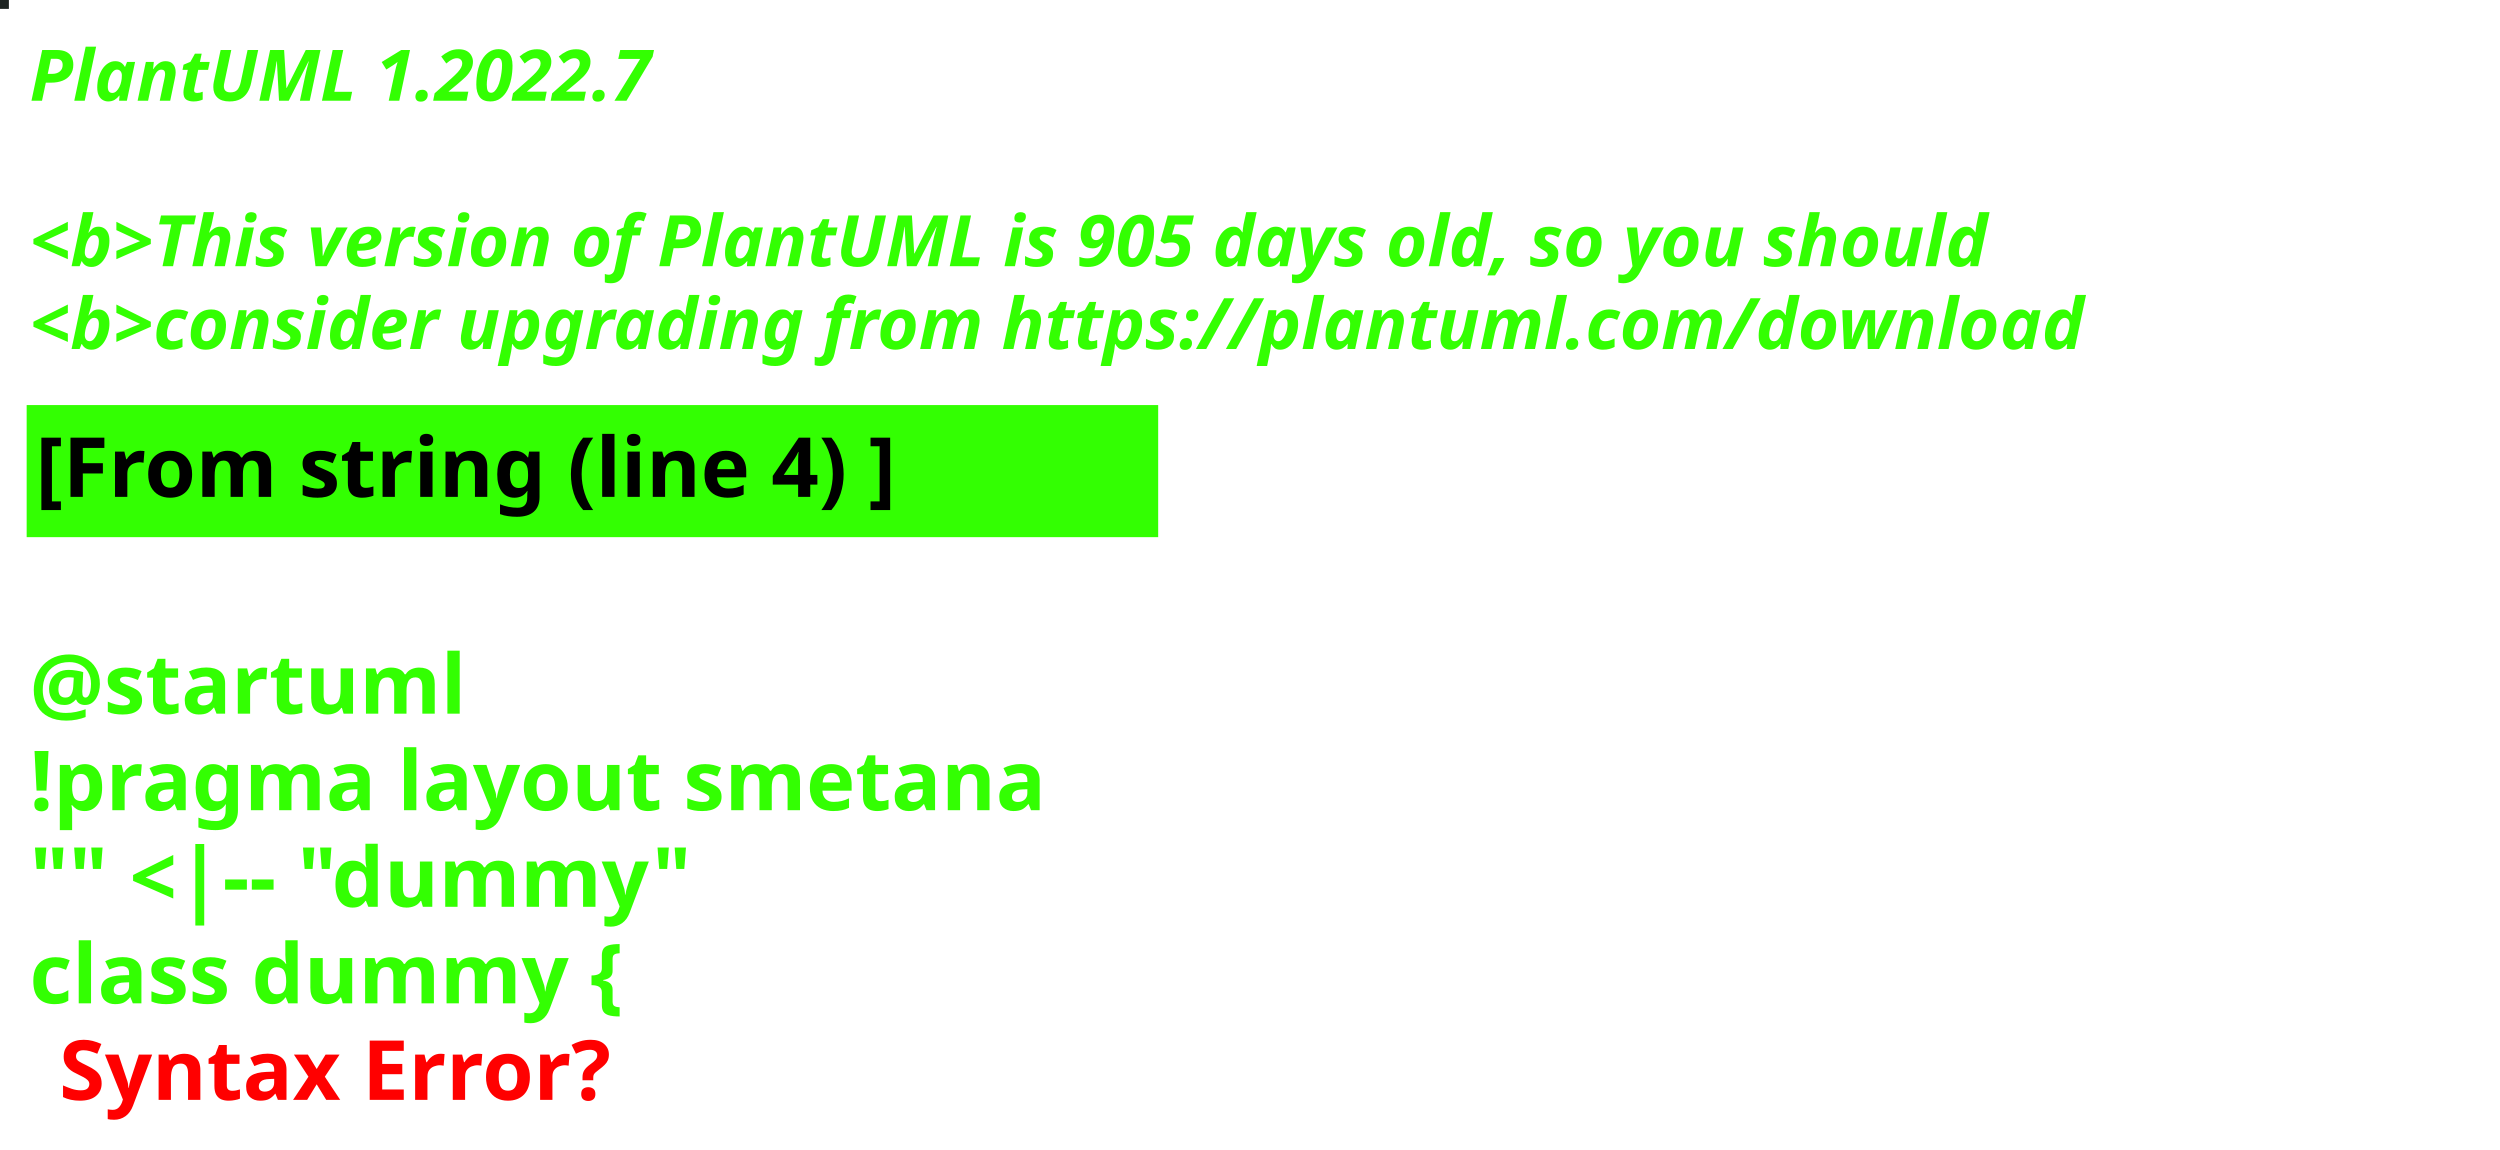
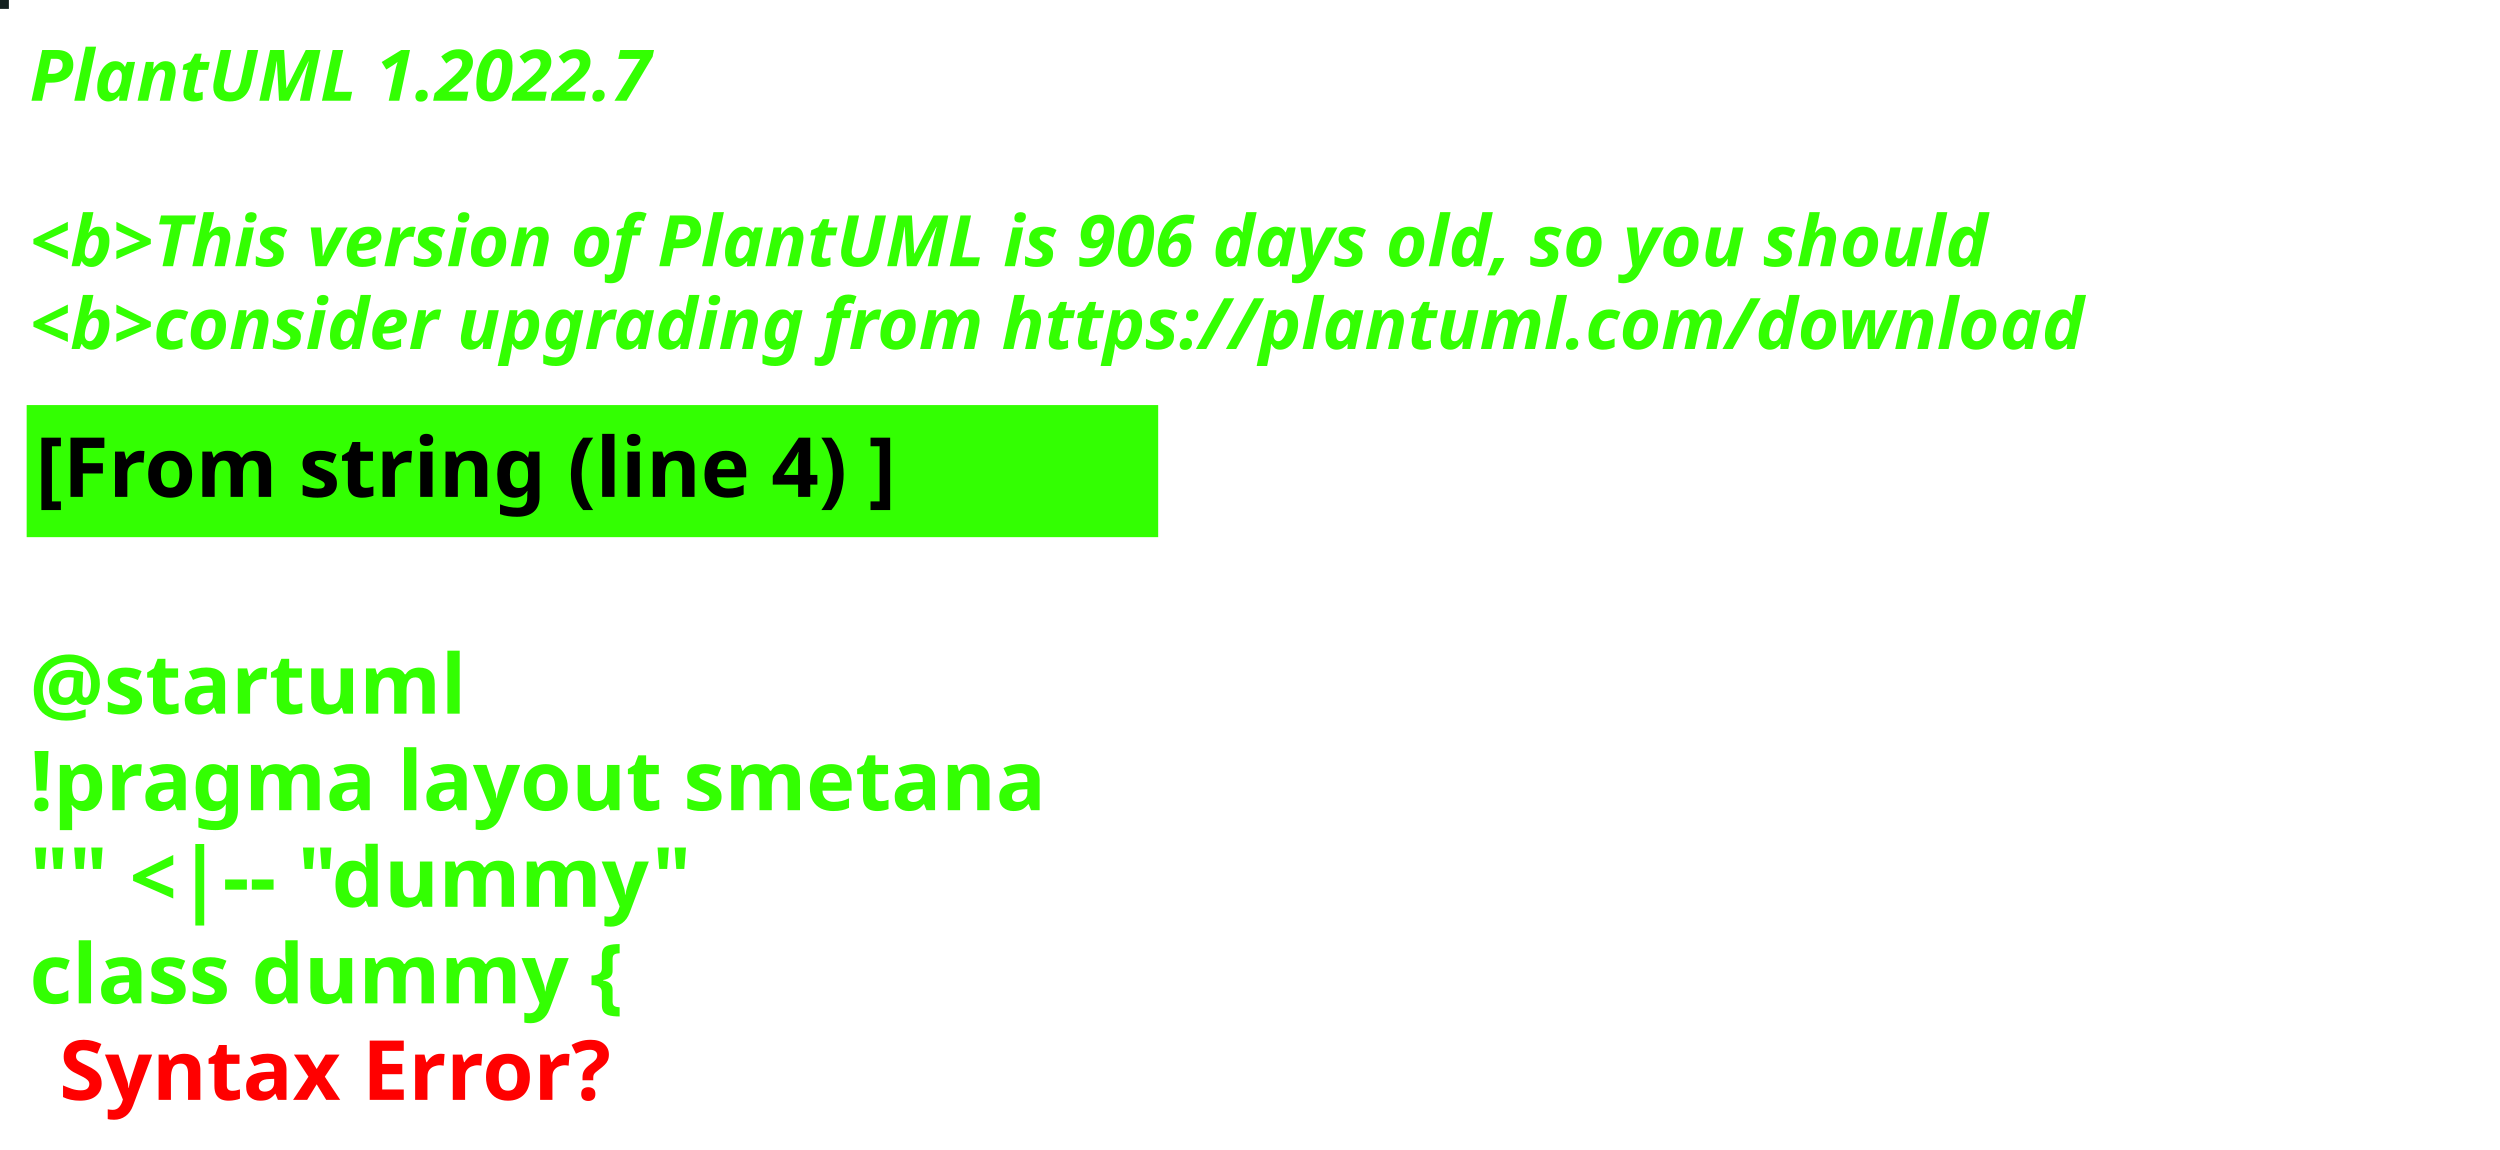
<svg xmlns="http://www.w3.org/2000/svg" contentStyleType="text/css" height="194px" preserveAspectRatio="none" style="width:422px;height:194px;background:#000000;" version="1.1" viewBox="0 0 422 194" width="422px" zoomAndPan="magnify">
  <defs />
  <g>
-     <rect fill="#1D2321" height="1" style="stroke:#1D2321;stroke-width:1.0;" width="1" x="0" y="0" />
+     <rect fill="#13201F" height="1" style="stroke:#13201F;stroke-width:1.0;" width="1" x="0" y="0" />
    <text fill="#33FF02" font-family="sans-serif" font-size="12" font-style="italic" font-weight="bold" lengthAdjust="spacing" textLength="127" x="5" y="17">PlantUML 1.2022.7</text>
    <text fill="#33FF02" font-family="sans-serif" font-size="12" font-style="italic" font-weight="bold" lengthAdjust="spacing" textLength="4" x="5" y="30.969"> </text>
-     <text fill="#33FF02" font-family="sans-serif" font-size="12" font-style="italic" font-weight="bold" lengthAdjust="spacing" textLength="399" x="5" y="44.938">&lt;b&gt;This version of PlantUML is 905 days old, so you should</text>
+     <text fill="#33FF02" font-family="sans-serif" font-size="12" font-style="italic" font-weight="bold" lengthAdjust="spacing" textLength="399" x="5" y="44.938">&lt;b&gt;This version of PlantUML is 906 days old, so you should</text>
    <text fill="#33FF02" font-family="sans-serif" font-size="12" font-style="italic" font-weight="bold" lengthAdjust="spacing" textLength="408" x="5" y="58.906">&lt;b&gt;consider upgrading from https://plantuml.com/download</text>
    <rect fill="#33FF02" height="21.297" style="stroke:#33FF02;stroke-width:1.0;" width="190" x="5" y="68.875" />
    <text fill="#000000" font-family="sans-serif" font-size="14" font-weight="bold" lengthAdjust="spacing" textLength="168" x="6" y="83.875">[From string (line 4) ]</text>
    <text fill="#33FF02" font-family="sans-serif" font-size="14" font-weight="bold" lengthAdjust="spacing" textLength="5" x="5" y="104.172"> </text>
    <text fill="#33FF02" font-family="sans-serif" font-size="14" font-weight="bold" lengthAdjust="spacing" textLength="79" x="5" y="120.469">@startuml</text>
    <text fill="#33FF02" font-family="sans-serif" font-size="14" font-weight="bold" lengthAdjust="spacing" textLength="190" x="5" y="136.766">!pragma layout smetana</text>
    <text fill="#33FF02" font-family="sans-serif" font-size="14" font-weight="bold" lengthAdjust="spacing" textLength="124" x="5" y="153.062">"" &lt;|-- "dummy"</text>
    <text fill="#33FF02" font-family="sans-serif" font-size="14" font-weight="bold" lengthAdjust="spacing" text-decoration="wavy underline" textLength="117" x="5" y="169.359">class dummy {</text>
    <text fill="#FF0000" font-family="sans-serif" font-size="14" font-weight="bold" lengthAdjust="spacing" textLength="106" x="10" y="185.656">Syntax Error?</text>
  </g>
</svg>
